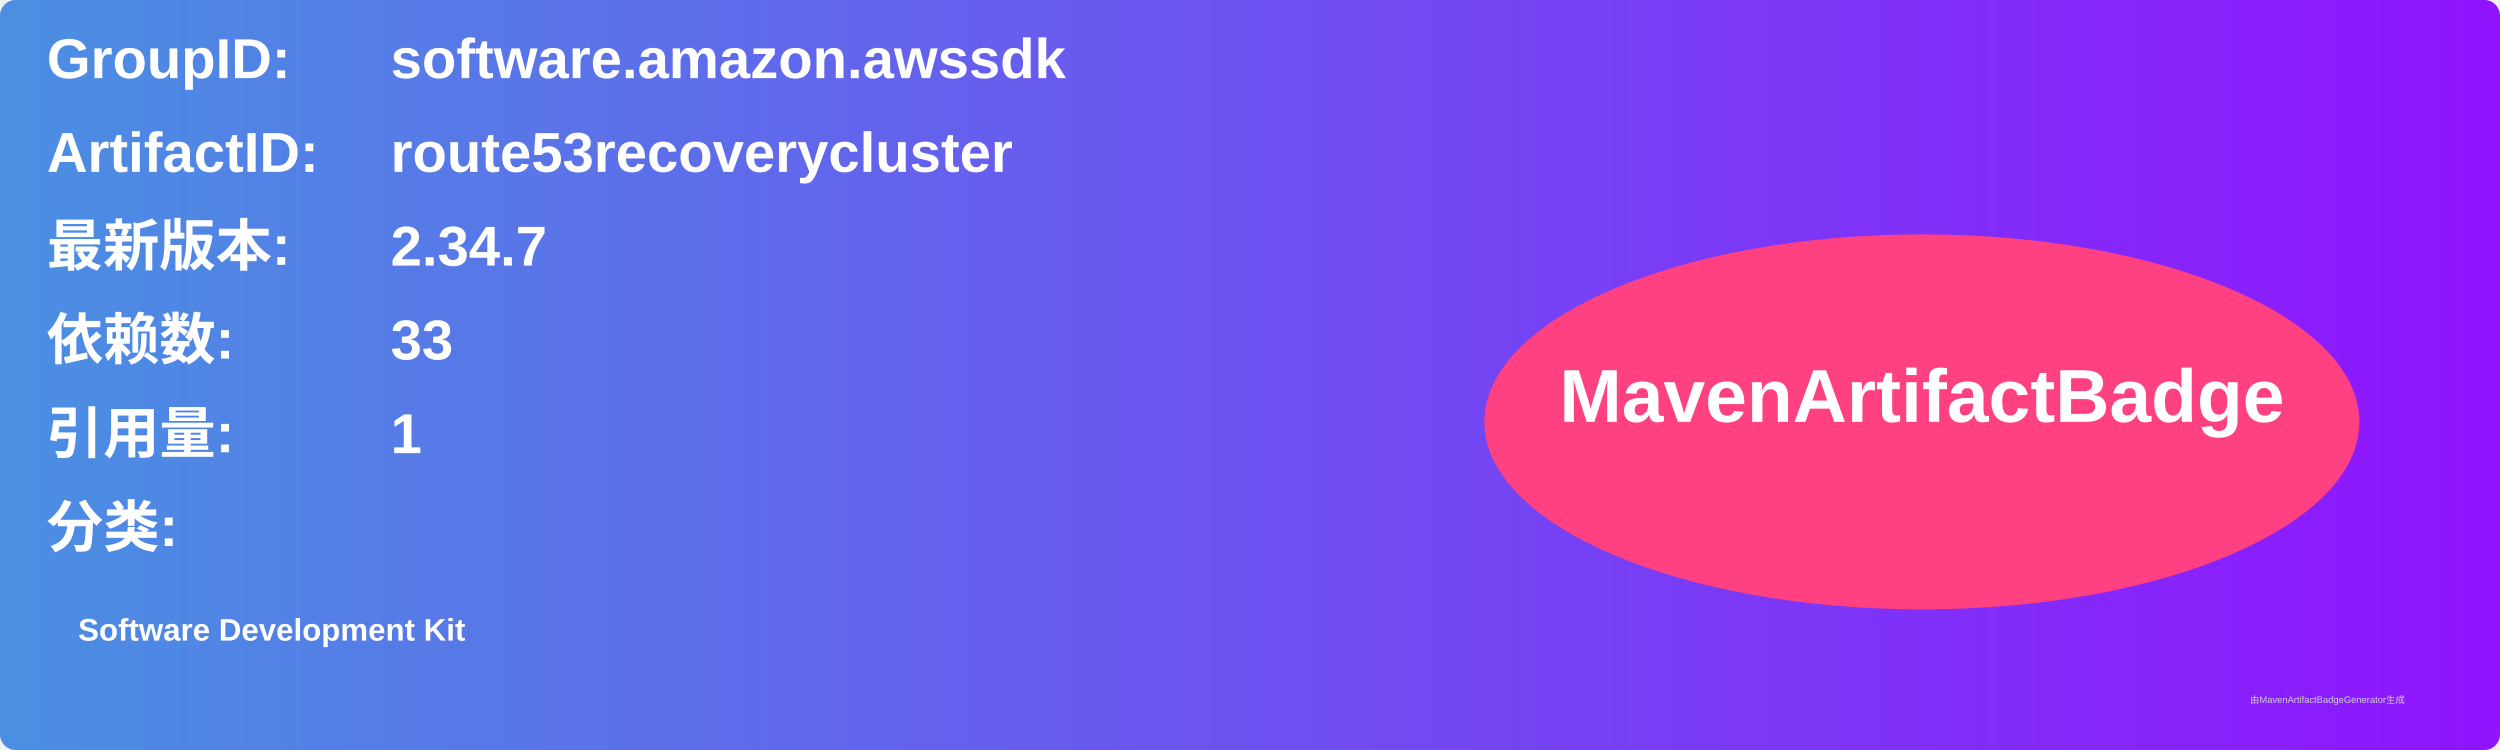
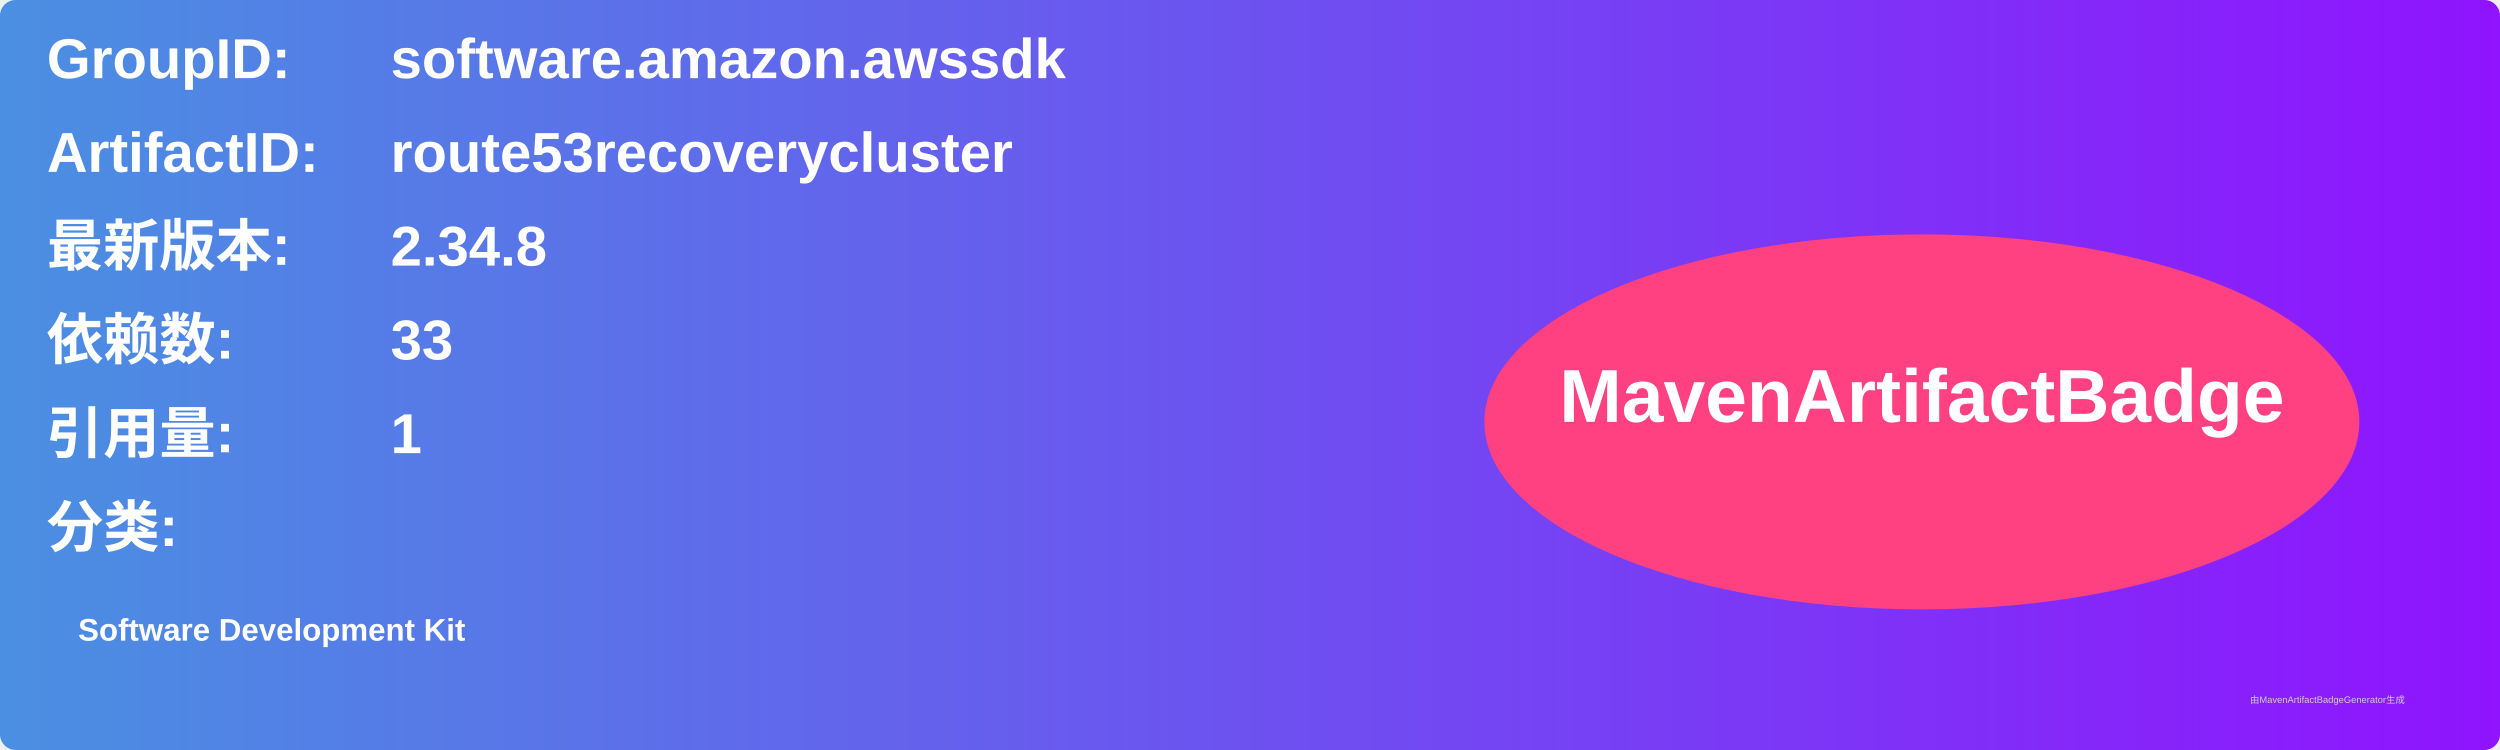
<svg xmlns="http://www.w3.org/2000/svg" width="800" height="240" viewBox="0 0 800 240">
  <linearGradient id="grad" x1="0%" y1="0%" x2="100%" y2="0%">
    <stop offset="0%" stop-color="#4a90e2" />
    <stop offset="100%" stop-color="#9013fe" />
  </linearGradient>
  <rect width="100%" height="100%" rx="5" ry="5" fill="url(#grad)" />
  <g transform="translate(15, 15)">
    <text x="0" y="10" font-family="Arial" font-size="18" fill="white" font-weight="bold" width="260">GroupID:</text>
    <text x="110" y="10" font-family="Arial" font-size="18" fill="white" font-weight="bold" width="460">software.amazon.awssdk</text>
    <text x="0" y="40" font-family="Arial" font-size="18" fill="white" font-weight="bold" width="260">ArtifactID:</text>
    <text x="110" y="40" font-family="Arial" font-size="18" fill="white" font-weight="bold" width="460">route53recoverycluster</text>
    <text x="0" y="70" font-family="Arial" font-size="18" fill="white" font-weight="bold">最新版本:</text>
    <text x="110" y="70" font-family="Arial" font-size="18" fill="white" font-weight="bold">
-       <tspan font-weight="bold">2.34.7</tspan>
+       <tspan font-weight="bold">2.34.8</tspan>
    </text>
    <text x="0" y="100" font-family="Arial" font-size="18" fill="white" font-weight="bold">依赖数: </text>
    <text x="110" y="100" font-family="Arial" font-size="18" fill="white">
      <tspan font-weight="bold">33</tspan>
    </text>
    <text x="0" y="130" font-family="Arial" font-size="18" fill="white" font-weight="bold">引用量: </text>
    <text x="110" y="130" font-family="Arial" font-size="18" fill="white">
      <tspan font-weight="bold">1</tspan>
    </text>
    <text x="0" y="160" font-family="Arial" font-size="18" fill="white" font-weight="bold">分类:</text>
    <text x="10" y="190" font-family="Arial" font-size="10" fill="white">
      <tspan font-weight="bold">Software Development Kit</tspan>
    </text>
    <ellipse cx="600" cy="120" rx="140" ry="60" fill="#ff4081" />
    <text x="600" y="120" text-anchor="middle" font-family="Arial" font-size="24" fill="white" font-weight="bold">MavenArtifactBadge</text>
  </g>
  <text x="720" y="225" font-family="Arial" font-size="3" fill="#d0d0d0">由MavenArtifactBadgeGenerator生成</text>
</svg>
